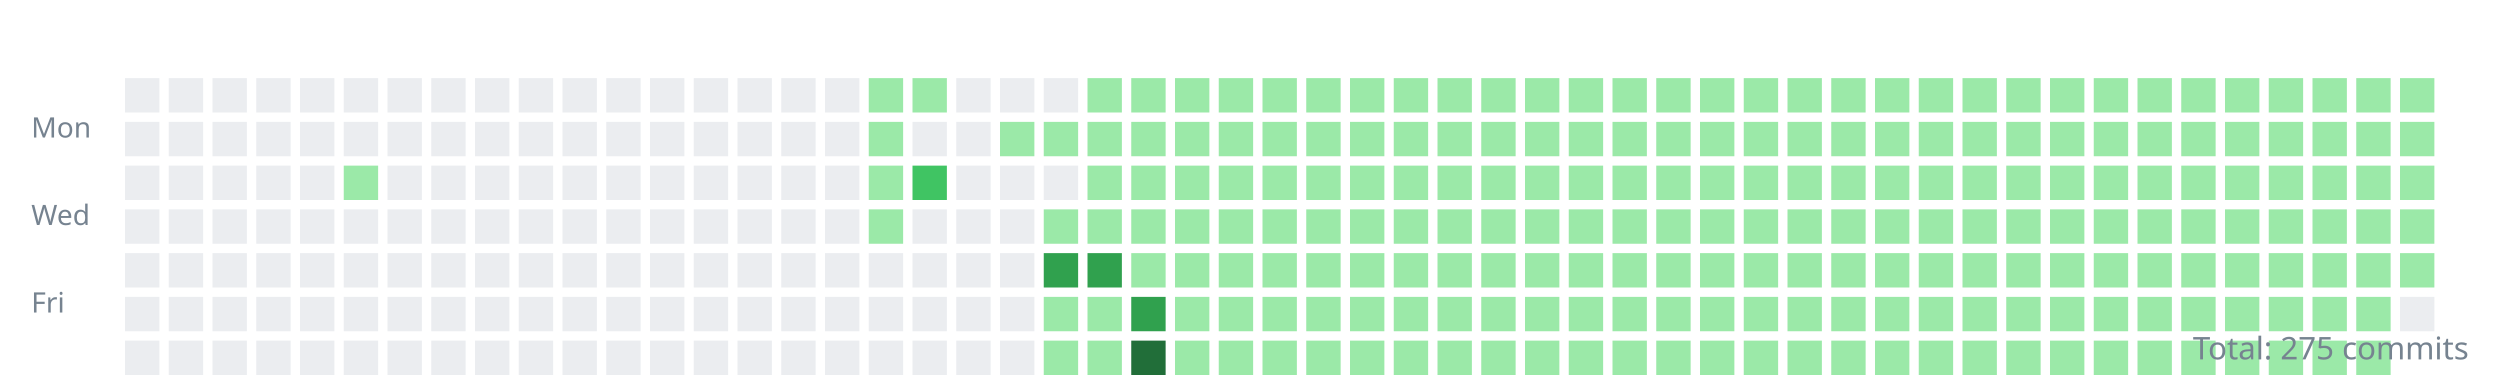
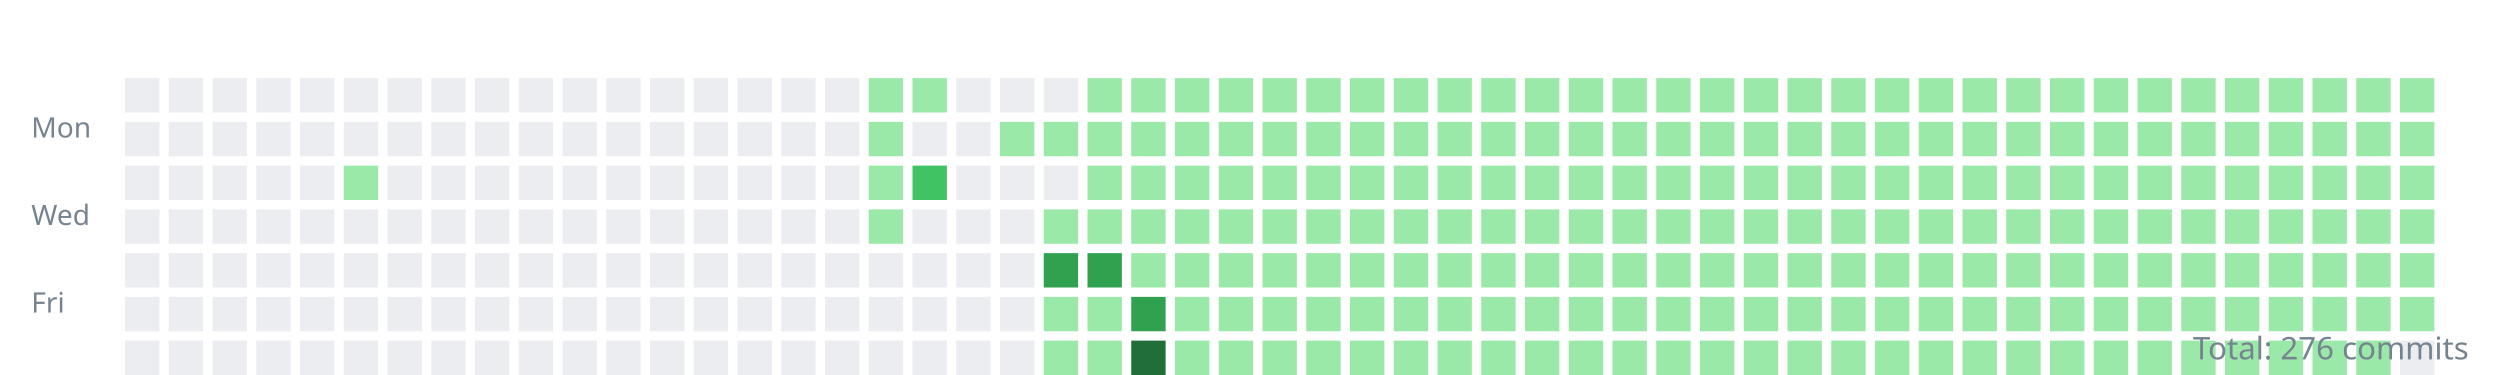
<svg xmlns="http://www.w3.org/2000/svg" width="800" height="120">
  <style>.day{outline:1px solid rgba(27,31,35,0.06);}text{font:9px sans-serif;fill:#768390;}</style>
  <g transform="translate(10,10)">
    <text y="34">Mon</text>
    <text y="62">Wed</text>
    <text y="90">Fri</text>
    <rect class="day" width="11" height="11" x="30" y="15" fill="#ebedf0" />
    <rect class="day" width="11" height="11" x="30" y="29" fill="#ebedf0" />
    <rect class="day" width="11" height="11" x="30" y="43" fill="#ebedf0" />
    <rect class="day" width="11" height="11" x="30" y="57" fill="#ebedf0" />
    <rect class="day" width="11" height="11" x="30" y="71" fill="#ebedf0" />
    <rect class="day" width="11" height="11" x="30" y="85" fill="#ebedf0" />
    <rect class="day" width="11" height="11" x="30" y="99" fill="#ebedf0" />
    <rect class="day" width="11" height="11" x="44" y="15" fill="#ebedf0" />
    <rect class="day" width="11" height="11" x="44" y="29" fill="#ebedf0" />
    <rect class="day" width="11" height="11" x="44" y="43" fill="#ebedf0" />
    <rect class="day" width="11" height="11" x="44" y="57" fill="#ebedf0" />
    <rect class="day" width="11" height="11" x="44" y="71" fill="#ebedf0" />
    <rect class="day" width="11" height="11" x="44" y="85" fill="#ebedf0" />
    <rect class="day" width="11" height="11" x="44" y="99" fill="#ebedf0" />
    <rect class="day" width="11" height="11" x="58" y="15" fill="#ebedf0" />
    <rect class="day" width="11" height="11" x="58" y="29" fill="#ebedf0" />
    <rect class="day" width="11" height="11" x="58" y="43" fill="#ebedf0" />
    <rect class="day" width="11" height="11" x="58" y="57" fill="#ebedf0" />
    <rect class="day" width="11" height="11" x="58" y="71" fill="#ebedf0" />
    <rect class="day" width="11" height="11" x="58" y="85" fill="#ebedf0" />
    <rect class="day" width="11" height="11" x="58" y="99" fill="#ebedf0" />
    <rect class="day" width="11" height="11" x="72" y="15" fill="#ebedf0" />
    <rect class="day" width="11" height="11" x="72" y="29" fill="#ebedf0" />
    <rect class="day" width="11" height="11" x="72" y="43" fill="#ebedf0" />
    <rect class="day" width="11" height="11" x="72" y="57" fill="#ebedf0" />
    <rect class="day" width="11" height="11" x="72" y="71" fill="#ebedf0" />
    <rect class="day" width="11" height="11" x="72" y="85" fill="#ebedf0" />
    <rect class="day" width="11" height="11" x="72" y="99" fill="#ebedf0" />
    <rect class="day" width="11" height="11" x="86" y="15" fill="#ebedf0" />
    <rect class="day" width="11" height="11" x="86" y="29" fill="#ebedf0" />
    <rect class="day" width="11" height="11" x="86" y="43" fill="#ebedf0" />
    <rect class="day" width="11" height="11" x="86" y="57" fill="#ebedf0" />
    <rect class="day" width="11" height="11" x="86" y="71" fill="#ebedf0" />
    <rect class="day" width="11" height="11" x="86" y="85" fill="#ebedf0" />
    <rect class="day" width="11" height="11" x="86" y="99" fill="#ebedf0" />
    <rect class="day" width="11" height="11" x="100" y="15" fill="#ebedf0" />
    <rect class="day" width="11" height="11" x="100" y="29" fill="#ebedf0" />
    <rect class="day" width="11" height="11" x="100" y="43" fill="#9be9a8" />
    <rect class="day" width="11" height="11" x="100" y="57" fill="#ebedf0" />
    <rect class="day" width="11" height="11" x="100" y="71" fill="#ebedf0" />
    <rect class="day" width="11" height="11" x="100" y="85" fill="#ebedf0" />
    <rect class="day" width="11" height="11" x="100" y="99" fill="#ebedf0" />
    <rect class="day" width="11" height="11" x="114" y="15" fill="#ebedf0" />
    <rect class="day" width="11" height="11" x="114" y="29" fill="#ebedf0" />
    <rect class="day" width="11" height="11" x="114" y="43" fill="#ebedf0" />
    <rect class="day" width="11" height="11" x="114" y="57" fill="#ebedf0" />
    <rect class="day" width="11" height="11" x="114" y="71" fill="#ebedf0" />
    <rect class="day" width="11" height="11" x="114" y="85" fill="#ebedf0" />
    <rect class="day" width="11" height="11" x="114" y="99" fill="#ebedf0" />
    <rect class="day" width="11" height="11" x="128" y="15" fill="#ebedf0" />
    <rect class="day" width="11" height="11" x="128" y="29" fill="#ebedf0" />
    <rect class="day" width="11" height="11" x="128" y="43" fill="#ebedf0" />
    <rect class="day" width="11" height="11" x="128" y="57" fill="#ebedf0" />
    <rect class="day" width="11" height="11" x="128" y="71" fill="#ebedf0" />
    <rect class="day" width="11" height="11" x="128" y="85" fill="#ebedf0" />
    <rect class="day" width="11" height="11" x="128" y="99" fill="#ebedf0" />
    <rect class="day" width="11" height="11" x="142" y="15" fill="#ebedf0" />
    <rect class="day" width="11" height="11" x="142" y="29" fill="#ebedf0" />
    <rect class="day" width="11" height="11" x="142" y="43" fill="#ebedf0" />
    <rect class="day" width="11" height="11" x="142" y="57" fill="#ebedf0" />
    <rect class="day" width="11" height="11" x="142" y="71" fill="#ebedf0" />
    <rect class="day" width="11" height="11" x="142" y="85" fill="#ebedf0" />
    <rect class="day" width="11" height="11" x="142" y="99" fill="#ebedf0" />
    <rect class="day" width="11" height="11" x="156" y="15" fill="#ebedf0" />
    <rect class="day" width="11" height="11" x="156" y="29" fill="#ebedf0" />
    <rect class="day" width="11" height="11" x="156" y="43" fill="#ebedf0" />
    <rect class="day" width="11" height="11" x="156" y="57" fill="#ebedf0" />
    <rect class="day" width="11" height="11" x="156" y="71" fill="#ebedf0" />
    <rect class="day" width="11" height="11" x="156" y="85" fill="#ebedf0" />
    <rect class="day" width="11" height="11" x="156" y="99" fill="#ebedf0" />
    <rect class="day" width="11" height="11" x="170" y="15" fill="#ebedf0" />
    <rect class="day" width="11" height="11" x="170" y="29" fill="#ebedf0" />
    <rect class="day" width="11" height="11" x="170" y="43" fill="#ebedf0" />
    <rect class="day" width="11" height="11" x="170" y="57" fill="#ebedf0" />
    <rect class="day" width="11" height="11" x="170" y="71" fill="#ebedf0" />
    <rect class="day" width="11" height="11" x="170" y="85" fill="#ebedf0" />
    <rect class="day" width="11" height="11" x="170" y="99" fill="#ebedf0" />
    <rect class="day" width="11" height="11" x="184" y="15" fill="#ebedf0" />
    <rect class="day" width="11" height="11" x="184" y="29" fill="#ebedf0" />
    <rect class="day" width="11" height="11" x="184" y="43" fill="#ebedf0" />
    <rect class="day" width="11" height="11" x="184" y="57" fill="#ebedf0" />
    <rect class="day" width="11" height="11" x="184" y="71" fill="#ebedf0" />
    <rect class="day" width="11" height="11" x="184" y="85" fill="#ebedf0" />
    <rect class="day" width="11" height="11" x="184" y="99" fill="#ebedf0" />
    <rect class="day" width="11" height="11" x="198" y="15" fill="#ebedf0" />
    <rect class="day" width="11" height="11" x="198" y="29" fill="#ebedf0" />
    <rect class="day" width="11" height="11" x="198" y="43" fill="#ebedf0" />
    <rect class="day" width="11" height="11" x="198" y="57" fill="#ebedf0" />
    <rect class="day" width="11" height="11" x="198" y="71" fill="#ebedf0" />
    <rect class="day" width="11" height="11" x="198" y="85" fill="#ebedf0" />
    <rect class="day" width="11" height="11" x="198" y="99" fill="#ebedf0" />
    <rect class="day" width="11" height="11" x="212" y="15" fill="#ebedf0" />
    <rect class="day" width="11" height="11" x="212" y="29" fill="#ebedf0" />
    <rect class="day" width="11" height="11" x="212" y="43" fill="#ebedf0" />
    <rect class="day" width="11" height="11" x="212" y="57" fill="#ebedf0" />
    <rect class="day" width="11" height="11" x="212" y="71" fill="#ebedf0" />
    <rect class="day" width="11" height="11" x="212" y="85" fill="#ebedf0" />
    <rect class="day" width="11" height="11" x="212" y="99" fill="#ebedf0" />
    <rect class="day" width="11" height="11" x="226" y="15" fill="#ebedf0" />
    <rect class="day" width="11" height="11" x="226" y="29" fill="#ebedf0" />
    <rect class="day" width="11" height="11" x="226" y="43" fill="#ebedf0" />
    <rect class="day" width="11" height="11" x="226" y="57" fill="#ebedf0" />
    <rect class="day" width="11" height="11" x="226" y="71" fill="#ebedf0" />
    <rect class="day" width="11" height="11" x="226" y="85" fill="#ebedf0" />
    <rect class="day" width="11" height="11" x="226" y="99" fill="#ebedf0" />
    <rect class="day" width="11" height="11" x="240" y="15" fill="#ebedf0" />
    <rect class="day" width="11" height="11" x="240" y="29" fill="#ebedf0" />
    <rect class="day" width="11" height="11" x="240" y="43" fill="#ebedf0" />
    <rect class="day" width="11" height="11" x="240" y="57" fill="#ebedf0" />
    <rect class="day" width="11" height="11" x="240" y="71" fill="#ebedf0" />
    <rect class="day" width="11" height="11" x="240" y="85" fill="#ebedf0" />
    <rect class="day" width="11" height="11" x="240" y="99" fill="#ebedf0" />
    <rect class="day" width="11" height="11" x="254" y="15" fill="#ebedf0" />
    <rect class="day" width="11" height="11" x="254" y="29" fill="#ebedf0" />
    <rect class="day" width="11" height="11" x="254" y="43" fill="#ebedf0" />
    <rect class="day" width="11" height="11" x="254" y="57" fill="#ebedf0" />
    <rect class="day" width="11" height="11" x="254" y="71" fill="#ebedf0" />
    <rect class="day" width="11" height="11" x="254" y="85" fill="#ebedf0" />
    <rect class="day" width="11" height="11" x="254" y="99" fill="#ebedf0" />
    <rect class="day" width="11" height="11" x="268" y="15" fill="#9be9a8" />
    <rect class="day" width="11" height="11" x="268" y="29" fill="#9be9a8" />
    <rect class="day" width="11" height="11" x="268" y="43" fill="#9be9a8" />
    <rect class="day" width="11" height="11" x="268" y="57" fill="#9be9a8" />
    <rect class="day" width="11" height="11" x="268" y="71" fill="#ebedf0" />
    <rect class="day" width="11" height="11" x="268" y="85" fill="#ebedf0" />
    <rect class="day" width="11" height="11" x="268" y="99" fill="#ebedf0" />
    <rect class="day" width="11" height="11" x="282" y="15" fill="#9be9a8" />
    <rect class="day" width="11" height="11" x="282" y="29" fill="#ebedf0" />
    <rect class="day" width="11" height="11" x="282" y="43" fill="#40c463" />
    <rect class="day" width="11" height="11" x="282" y="57" fill="#ebedf0" />
    <rect class="day" width="11" height="11" x="282" y="71" fill="#ebedf0" />
    <rect class="day" width="11" height="11" x="282" y="85" fill="#ebedf0" />
    <rect class="day" width="11" height="11" x="282" y="99" fill="#ebedf0" />
    <rect class="day" width="11" height="11" x="296" y="15" fill="#ebedf0" />
    <rect class="day" width="11" height="11" x="296" y="29" fill="#ebedf0" />
    <rect class="day" width="11" height="11" x="296" y="43" fill="#ebedf0" />
    <rect class="day" width="11" height="11" x="296" y="57" fill="#ebedf0" />
    <rect class="day" width="11" height="11" x="296" y="71" fill="#ebedf0" />
    <rect class="day" width="11" height="11" x="296" y="85" fill="#ebedf0" />
    <rect class="day" width="11" height="11" x="296" y="99" fill="#ebedf0" />
    <rect class="day" width="11" height="11" x="310" y="15" fill="#ebedf0" />
    <rect class="day" width="11" height="11" x="310" y="29" fill="#9be9a8" />
    <rect class="day" width="11" height="11" x="310" y="43" fill="#ebedf0" />
    <rect class="day" width="11" height="11" x="310" y="57" fill="#ebedf0" />
    <rect class="day" width="11" height="11" x="310" y="71" fill="#ebedf0" />
    <rect class="day" width="11" height="11" x="310" y="85" fill="#ebedf0" />
    <rect class="day" width="11" height="11" x="310" y="99" fill="#ebedf0" />
    <rect class="day" width="11" height="11" x="324" y="15" fill="#ebedf0" />
    <rect class="day" width="11" height="11" x="324" y="29" fill="#9be9a8" />
    <rect class="day" width="11" height="11" x="324" y="43" fill="#ebedf0" />
    <rect class="day" width="11" height="11" x="324" y="57" fill="#9be9a8" />
    <rect class="day" width="11" height="11" x="324" y="71" fill="#30a14e" />
    <rect class="day" width="11" height="11" x="324" y="85" fill="#9be9a8" />
    <rect class="day" width="11" height="11" x="324" y="99" fill="#9be9a8" />
    <rect class="day" width="11" height="11" x="338" y="15" fill="#9be9a8" />
    <rect class="day" width="11" height="11" x="338" y="29" fill="#9be9a8" />
    <rect class="day" width="11" height="11" x="338" y="43" fill="#9be9a8" />
    <rect class="day" width="11" height="11" x="338" y="57" fill="#9be9a8" />
    <rect class="day" width="11" height="11" x="338" y="71" fill="#30a14e" />
    <rect class="day" width="11" height="11" x="338" y="85" fill="#9be9a8" />
    <rect class="day" width="11" height="11" x="338" y="99" fill="#9be9a8" />
    <rect class="day" width="11" height="11" x="352" y="15" fill="#9be9a8" />
    <rect class="day" width="11" height="11" x="352" y="29" fill="#9be9a8" />
    <rect class="day" width="11" height="11" x="352" y="43" fill="#9be9a8" />
    <rect class="day" width="11" height="11" x="352" y="57" fill="#9be9a8" />
    <rect class="day" width="11" height="11" x="352" y="71" fill="#9be9a8" />
    <rect class="day" width="11" height="11" x="352" y="85" fill="#30a14e" />
    <rect class="day" width="11" height="11" x="352" y="99" fill="#216e39" />
    <rect class="day" width="11" height="11" x="366" y="15" fill="#9be9a8" />
    <rect class="day" width="11" height="11" x="366" y="29" fill="#9be9a8" />
    <rect class="day" width="11" height="11" x="366" y="43" fill="#9be9a8" />
    <rect class="day" width="11" height="11" x="366" y="57" fill="#9be9a8" />
    <rect class="day" width="11" height="11" x="366" y="71" fill="#9be9a8" />
    <rect class="day" width="11" height="11" x="366" y="85" fill="#9be9a8" />
    <rect class="day" width="11" height="11" x="366" y="99" fill="#9be9a8" />
    <rect class="day" width="11" height="11" x="380" y="15" fill="#9be9a8" />
    <rect class="day" width="11" height="11" x="380" y="29" fill="#9be9a8" />
    <rect class="day" width="11" height="11" x="380" y="43" fill="#9be9a8" />
    <rect class="day" width="11" height="11" x="380" y="57" fill="#9be9a8" />
    <rect class="day" width="11" height="11" x="380" y="71" fill="#9be9a8" />
    <rect class="day" width="11" height="11" x="380" y="85" fill="#9be9a8" />
    <rect class="day" width="11" height="11" x="380" y="99" fill="#9be9a8" />
    <rect class="day" width="11" height="11" x="394" y="15" fill="#9be9a8" />
    <rect class="day" width="11" height="11" x="394" y="29" fill="#9be9a8" />
    <rect class="day" width="11" height="11" x="394" y="43" fill="#9be9a8" />
    <rect class="day" width="11" height="11" x="394" y="57" fill="#9be9a8" />
    <rect class="day" width="11" height="11" x="394" y="71" fill="#9be9a8" />
    <rect class="day" width="11" height="11" x="394" y="85" fill="#9be9a8" />
    <rect class="day" width="11" height="11" x="394" y="99" fill="#9be9a8" />
    <rect class="day" width="11" height="11" x="408" y="15" fill="#9be9a8" />
    <rect class="day" width="11" height="11" x="408" y="29" fill="#9be9a8" />
    <rect class="day" width="11" height="11" x="408" y="43" fill="#9be9a8" />
    <rect class="day" width="11" height="11" x="408" y="57" fill="#9be9a8" />
    <rect class="day" width="11" height="11" x="408" y="71" fill="#9be9a8" />
    <rect class="day" width="11" height="11" x="408" y="85" fill="#9be9a8" />
    <rect class="day" width="11" height="11" x="408" y="99" fill="#9be9a8" />
    <rect class="day" width="11" height="11" x="422" y="15" fill="#9be9a8" />
    <rect class="day" width="11" height="11" x="422" y="29" fill="#9be9a8" />
    <rect class="day" width="11" height="11" x="422" y="43" fill="#9be9a8" />
    <rect class="day" width="11" height="11" x="422" y="57" fill="#9be9a8" />
    <rect class="day" width="11" height="11" x="422" y="71" fill="#9be9a8" />
    <rect class="day" width="11" height="11" x="422" y="85" fill="#9be9a8" />
    <rect class="day" width="11" height="11" x="422" y="99" fill="#9be9a8" />
    <rect class="day" width="11" height="11" x="436" y="15" fill="#9be9a8" />
    <rect class="day" width="11" height="11" x="436" y="29" fill="#9be9a8" />
    <rect class="day" width="11" height="11" x="436" y="43" fill="#9be9a8" />
    <rect class="day" width="11" height="11" x="436" y="57" fill="#9be9a8" />
    <rect class="day" width="11" height="11" x="436" y="71" fill="#9be9a8" />
    <rect class="day" width="11" height="11" x="436" y="85" fill="#9be9a8" />
    <rect class="day" width="11" height="11" x="436" y="99" fill="#9be9a8" />
    <rect class="day" width="11" height="11" x="450" y="15" fill="#9be9a8" />
    <rect class="day" width="11" height="11" x="450" y="29" fill="#9be9a8" />
    <rect class="day" width="11" height="11" x="450" y="43" fill="#9be9a8" />
    <rect class="day" width="11" height="11" x="450" y="57" fill="#9be9a8" />
    <rect class="day" width="11" height="11" x="450" y="71" fill="#9be9a8" />
    <rect class="day" width="11" height="11" x="450" y="85" fill="#9be9a8" />
    <rect class="day" width="11" height="11" x="450" y="99" fill="#9be9a8" />
    <rect class="day" width="11" height="11" x="464" y="15" fill="#9be9a8" />
    <rect class="day" width="11" height="11" x="464" y="29" fill="#9be9a8" />
    <rect class="day" width="11" height="11" x="464" y="43" fill="#9be9a8" />
    <rect class="day" width="11" height="11" x="464" y="57" fill="#9be9a8" />
    <rect class="day" width="11" height="11" x="464" y="71" fill="#9be9a8" />
    <rect class="day" width="11" height="11" x="464" y="85" fill="#9be9a8" />
    <rect class="day" width="11" height="11" x="464" y="99" fill="#9be9a8" />
    <rect class="day" width="11" height="11" x="478" y="15" fill="#9be9a8" />
    <rect class="day" width="11" height="11" x="478" y="29" fill="#9be9a8" />
    <rect class="day" width="11" height="11" x="478" y="43" fill="#9be9a8" />
    <rect class="day" width="11" height="11" x="478" y="57" fill="#9be9a8" />
    <rect class="day" width="11" height="11" x="478" y="71" fill="#9be9a8" />
    <rect class="day" width="11" height="11" x="478" y="85" fill="#9be9a8" />
    <rect class="day" width="11" height="11" x="478" y="99" fill="#9be9a8" />
    <rect class="day" width="11" height="11" x="492" y="15" fill="#9be9a8" />
    <rect class="day" width="11" height="11" x="492" y="29" fill="#9be9a8" />
    <rect class="day" width="11" height="11" x="492" y="43" fill="#9be9a8" />
    <rect class="day" width="11" height="11" x="492" y="57" fill="#9be9a8" />
    <rect class="day" width="11" height="11" x="492" y="71" fill="#9be9a8" />
    <rect class="day" width="11" height="11" x="492" y="85" fill="#9be9a8" />
    <rect class="day" width="11" height="11" x="492" y="99" fill="#9be9a8" />
    <rect class="day" width="11" height="11" x="506" y="15" fill="#9be9a8" />
    <rect class="day" width="11" height="11" x="506" y="29" fill="#9be9a8" />
    <rect class="day" width="11" height="11" x="506" y="43" fill="#9be9a8" />
    <rect class="day" width="11" height="11" x="506" y="57" fill="#9be9a8" />
    <rect class="day" width="11" height="11" x="506" y="71" fill="#9be9a8" />
    <rect class="day" width="11" height="11" x="506" y="85" fill="#9be9a8" />
    <rect class="day" width="11" height="11" x="506" y="99" fill="#9be9a8" />
    <rect class="day" width="11" height="11" x="520" y="15" fill="#9be9a8" />
    <rect class="day" width="11" height="11" x="520" y="29" fill="#9be9a8" />
    <rect class="day" width="11" height="11" x="520" y="43" fill="#9be9a8" />
    <rect class="day" width="11" height="11" x="520" y="57" fill="#9be9a8" />
    <rect class="day" width="11" height="11" x="520" y="71" fill="#9be9a8" />
    <rect class="day" width="11" height="11" x="520" y="85" fill="#9be9a8" />
    <rect class="day" width="11" height="11" x="520" y="99" fill="#9be9a8" />
    <rect class="day" width="11" height="11" x="534" y="15" fill="#9be9a8" />
    <rect class="day" width="11" height="11" x="534" y="29" fill="#9be9a8" />
    <rect class="day" width="11" height="11" x="534" y="43" fill="#9be9a8" />
    <rect class="day" width="11" height="11" x="534" y="57" fill="#9be9a8" />
    <rect class="day" width="11" height="11" x="534" y="71" fill="#9be9a8" />
    <rect class="day" width="11" height="11" x="534" y="85" fill="#9be9a8" />
    <rect class="day" width="11" height="11" x="534" y="99" fill="#9be9a8" />
    <rect class="day" width="11" height="11" x="548" y="15" fill="#9be9a8" />
    <rect class="day" width="11" height="11" x="548" y="29" fill="#9be9a8" />
    <rect class="day" width="11" height="11" x="548" y="43" fill="#9be9a8" />
    <rect class="day" width="11" height="11" x="548" y="57" fill="#9be9a8" />
    <rect class="day" width="11" height="11" x="548" y="71" fill="#9be9a8" />
    <rect class="day" width="11" height="11" x="548" y="85" fill="#9be9a8" />
    <rect class="day" width="11" height="11" x="548" y="99" fill="#9be9a8" />
    <rect class="day" width="11" height="11" x="562" y="15" fill="#9be9a8" />
    <rect class="day" width="11" height="11" x="562" y="29" fill="#9be9a8" />
    <rect class="day" width="11" height="11" x="562" y="43" fill="#9be9a8" />
    <rect class="day" width="11" height="11" x="562" y="57" fill="#9be9a8" />
    <rect class="day" width="11" height="11" x="562" y="71" fill="#9be9a8" />
    <rect class="day" width="11" height="11" x="562" y="85" fill="#9be9a8" />
    <rect class="day" width="11" height="11" x="562" y="99" fill="#9be9a8" />
    <rect class="day" width="11" height="11" x="576" y="15" fill="#9be9a8" />
    <rect class="day" width="11" height="11" x="576" y="29" fill="#9be9a8" />
    <rect class="day" width="11" height="11" x="576" y="43" fill="#9be9a8" />
    <rect class="day" width="11" height="11" x="576" y="57" fill="#9be9a8" />
    <rect class="day" width="11" height="11" x="576" y="71" fill="#9be9a8" />
    <rect class="day" width="11" height="11" x="576" y="85" fill="#9be9a8" />
    <rect class="day" width="11" height="11" x="576" y="99" fill="#9be9a8" />
    <rect class="day" width="11" height="11" x="590" y="15" fill="#9be9a8" />
    <rect class="day" width="11" height="11" x="590" y="29" fill="#9be9a8" />
    <rect class="day" width="11" height="11" x="590" y="43" fill="#9be9a8" />
    <rect class="day" width="11" height="11" x="590" y="57" fill="#9be9a8" />
    <rect class="day" width="11" height="11" x="590" y="71" fill="#9be9a8" />
    <rect class="day" width="11" height="11" x="590" y="85" fill="#9be9a8" />
    <rect class="day" width="11" height="11" x="590" y="99" fill="#9be9a8" />
    <rect class="day" width="11" height="11" x="604" y="15" fill="#9be9a8" />
    <rect class="day" width="11" height="11" x="604" y="29" fill="#9be9a8" />
    <rect class="day" width="11" height="11" x="604" y="43" fill="#9be9a8" />
    <rect class="day" width="11" height="11" x="604" y="57" fill="#9be9a8" />
    <rect class="day" width="11" height="11" x="604" y="71" fill="#9be9a8" />
    <rect class="day" width="11" height="11" x="604" y="85" fill="#9be9a8" />
    <rect class="day" width="11" height="11" x="604" y="99" fill="#9be9a8" />
    <rect class="day" width="11" height="11" x="618" y="15" fill="#9be9a8" />
    <rect class="day" width="11" height="11" x="618" y="29" fill="#9be9a8" />
    <rect class="day" width="11" height="11" x="618" y="43" fill="#9be9a8" />
    <rect class="day" width="11" height="11" x="618" y="57" fill="#9be9a8" />
    <rect class="day" width="11" height="11" x="618" y="71" fill="#9be9a8" />
    <rect class="day" width="11" height="11" x="618" y="85" fill="#9be9a8" />
    <rect class="day" width="11" height="11" x="618" y="99" fill="#9be9a8" />
    <rect class="day" width="11" height="11" x="632" y="15" fill="#9be9a8" />
    <rect class="day" width="11" height="11" x="632" y="29" fill="#9be9a8" />
    <rect class="day" width="11" height="11" x="632" y="43" fill="#9be9a8" />
    <rect class="day" width="11" height="11" x="632" y="57" fill="#9be9a8" />
    <rect class="day" width="11" height="11" x="632" y="71" fill="#9be9a8" />
    <rect class="day" width="11" height="11" x="632" y="85" fill="#9be9a8" />
    <rect class="day" width="11" height="11" x="632" y="99" fill="#9be9a8" />
    <rect class="day" width="11" height="11" x="646" y="15" fill="#9be9a8" />
    <rect class="day" width="11" height="11" x="646" y="29" fill="#9be9a8" />
    <rect class="day" width="11" height="11" x="646" y="43" fill="#9be9a8" />
    <rect class="day" width="11" height="11" x="646" y="57" fill="#9be9a8" />
    <rect class="day" width="11" height="11" x="646" y="71" fill="#9be9a8" />
    <rect class="day" width="11" height="11" x="646" y="85" fill="#9be9a8" />
    <rect class="day" width="11" height="11" x="646" y="99" fill="#9be9a8" />
    <rect class="day" width="11" height="11" x="660" y="15" fill="#9be9a8" />
    <rect class="day" width="11" height="11" x="660" y="29" fill="#9be9a8" />
    <rect class="day" width="11" height="11" x="660" y="43" fill="#9be9a8" />
    <rect class="day" width="11" height="11" x="660" y="57" fill="#9be9a8" />
    <rect class="day" width="11" height="11" x="660" y="71" fill="#9be9a8" />
    <rect class="day" width="11" height="11" x="660" y="85" fill="#9be9a8" />
    <rect class="day" width="11" height="11" x="660" y="99" fill="#9be9a8" />
    <rect class="day" width="11" height="11" x="674" y="15" fill="#9be9a8" />
    <rect class="day" width="11" height="11" x="674" y="29" fill="#9be9a8" />
    <rect class="day" width="11" height="11" x="674" y="43" fill="#9be9a8" />
    <rect class="day" width="11" height="11" x="674" y="57" fill="#9be9a8" />
    <rect class="day" width="11" height="11" x="674" y="71" fill="#9be9a8" />
    <rect class="day" width="11" height="11" x="674" y="85" fill="#9be9a8" />
    <rect class="day" width="11" height="11" x="674" y="99" fill="#9be9a8" />
    <rect class="day" width="11" height="11" x="688" y="15" fill="#9be9a8" />
    <rect class="day" width="11" height="11" x="688" y="29" fill="#9be9a8" />
    <rect class="day" width="11" height="11" x="688" y="43" fill="#9be9a8" />
    <rect class="day" width="11" height="11" x="688" y="57" fill="#9be9a8" />
    <rect class="day" width="11" height="11" x="688" y="71" fill="#9be9a8" />
    <rect class="day" width="11" height="11" x="688" y="85" fill="#9be9a8" />
    <rect class="day" width="11" height="11" x="688" y="99" fill="#9be9a8" />
    <rect class="day" width="11" height="11" x="702" y="15" fill="#9be9a8" />
    <rect class="day" width="11" height="11" x="702" y="29" fill="#9be9a8" />
    <rect class="day" width="11" height="11" x="702" y="43" fill="#9be9a8" />
    <rect class="day" width="11" height="11" x="702" y="57" fill="#9be9a8" />
    <rect class="day" width="11" height="11" x="702" y="71" fill="#9be9a8" />
    <rect class="day" width="11" height="11" x="702" y="85" fill="#9be9a8" />
    <rect class="day" width="11" height="11" x="702" y="99" fill="#9be9a8" />
    <rect class="day" width="11" height="11" x="716" y="15" fill="#9be9a8" />
    <rect class="day" width="11" height="11" x="716" y="29" fill="#9be9a8" />
    <rect class="day" width="11" height="11" x="716" y="43" fill="#9be9a8" />
    <rect class="day" width="11" height="11" x="716" y="57" fill="#9be9a8" />
    <rect class="day" width="11" height="11" x="716" y="71" fill="#9be9a8" />
    <rect class="day" width="11" height="11" x="716" y="85" fill="#9be9a8" />
    <rect class="day" width="11" height="11" x="716" y="99" fill="#9be9a8" />
    <rect class="day" width="11" height="11" x="730" y="15" fill="#9be9a8" />
    <rect class="day" width="11" height="11" x="730" y="29" fill="#9be9a8" />
    <rect class="day" width="11" height="11" x="730" y="43" fill="#9be9a8" />
    <rect class="day" width="11" height="11" x="730" y="57" fill="#9be9a8" />
    <rect class="day" width="11" height="11" x="730" y="71" fill="#9be9a8" />
    <rect class="day" width="11" height="11" x="730" y="85" fill="#9be9a8" />
    <rect class="day" width="11" height="11" x="730" y="99" fill="#9be9a8" />
    <rect class="day" width="11" height="11" x="744" y="15" fill="#9be9a8" />
    <rect class="day" width="11" height="11" x="744" y="29" fill="#9be9a8" />
    <rect class="day" width="11" height="11" x="744" y="43" fill="#9be9a8" />
    <rect class="day" width="11" height="11" x="744" y="57" fill="#9be9a8" />
    <rect class="day" width="11" height="11" x="744" y="71" fill="#9be9a8" />
    <rect class="day" width="11" height="11" x="744" y="85" fill="#9be9a8" />
    <rect class="day" width="11" height="11" x="744" y="99" fill="#9be9a8" />
    <rect class="day" width="11" height="11" x="758" y="15" fill="#9be9a8" />
    <rect class="day" width="11" height="11" x="758" y="29" fill="#9be9a8" />
    <rect class="day" width="11" height="11" x="758" y="43" fill="#9be9a8" />
    <rect class="day" width="11" height="11" x="758" y="57" fill="#9be9a8" />
    <rect class="day" width="11" height="11" x="758" y="71" fill="#9be9a8" />
-     <rect class="day" width="11" height="11" x="758" y="85" fill="#ebedf0" />
+     <rect class="day" width="11" height="11" x="758" y="85" fill="#9be9a8" />
+     <rect class="day" width="11" height="11" x="758" y="99" fill="#ebedf0" />
  </g>
-   <text x="790" y="115" text-anchor="end" style="font-size:10px">Total: 275 commits</text>
+   <text x="790" y="115" text-anchor="end" style="font-size:10px">Total: 276 commits</text>
</svg>
